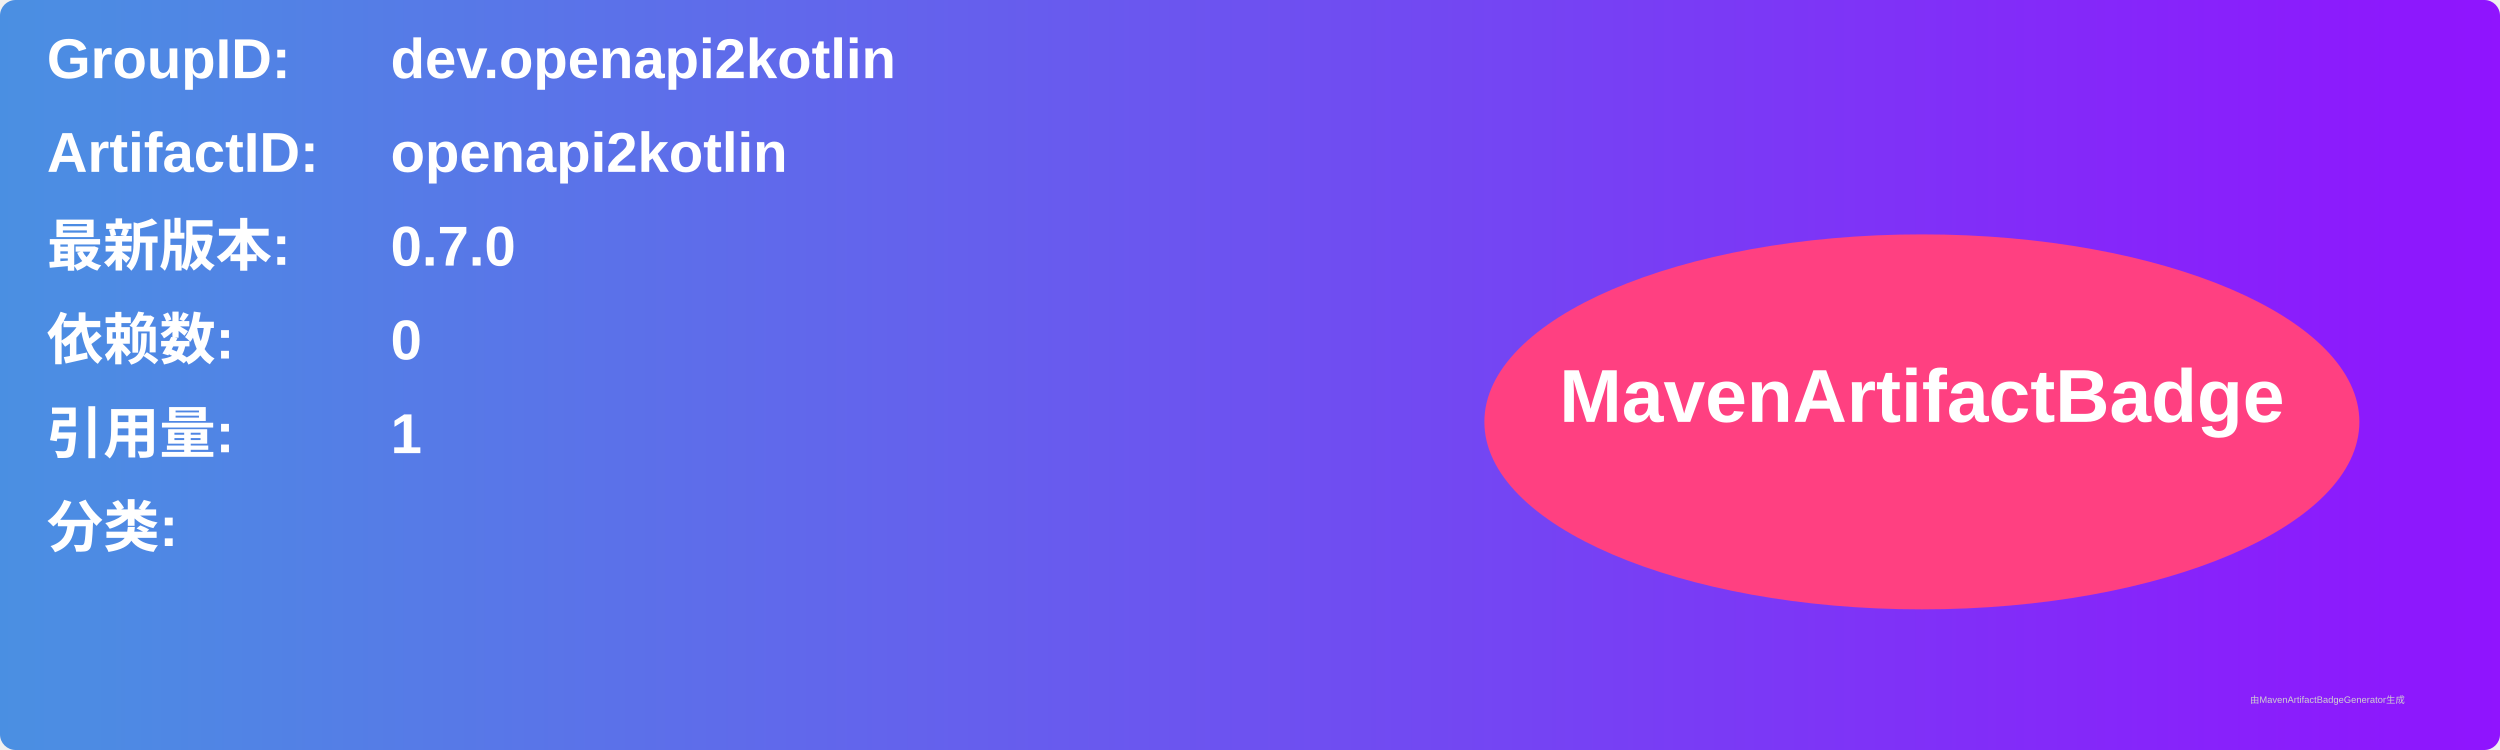
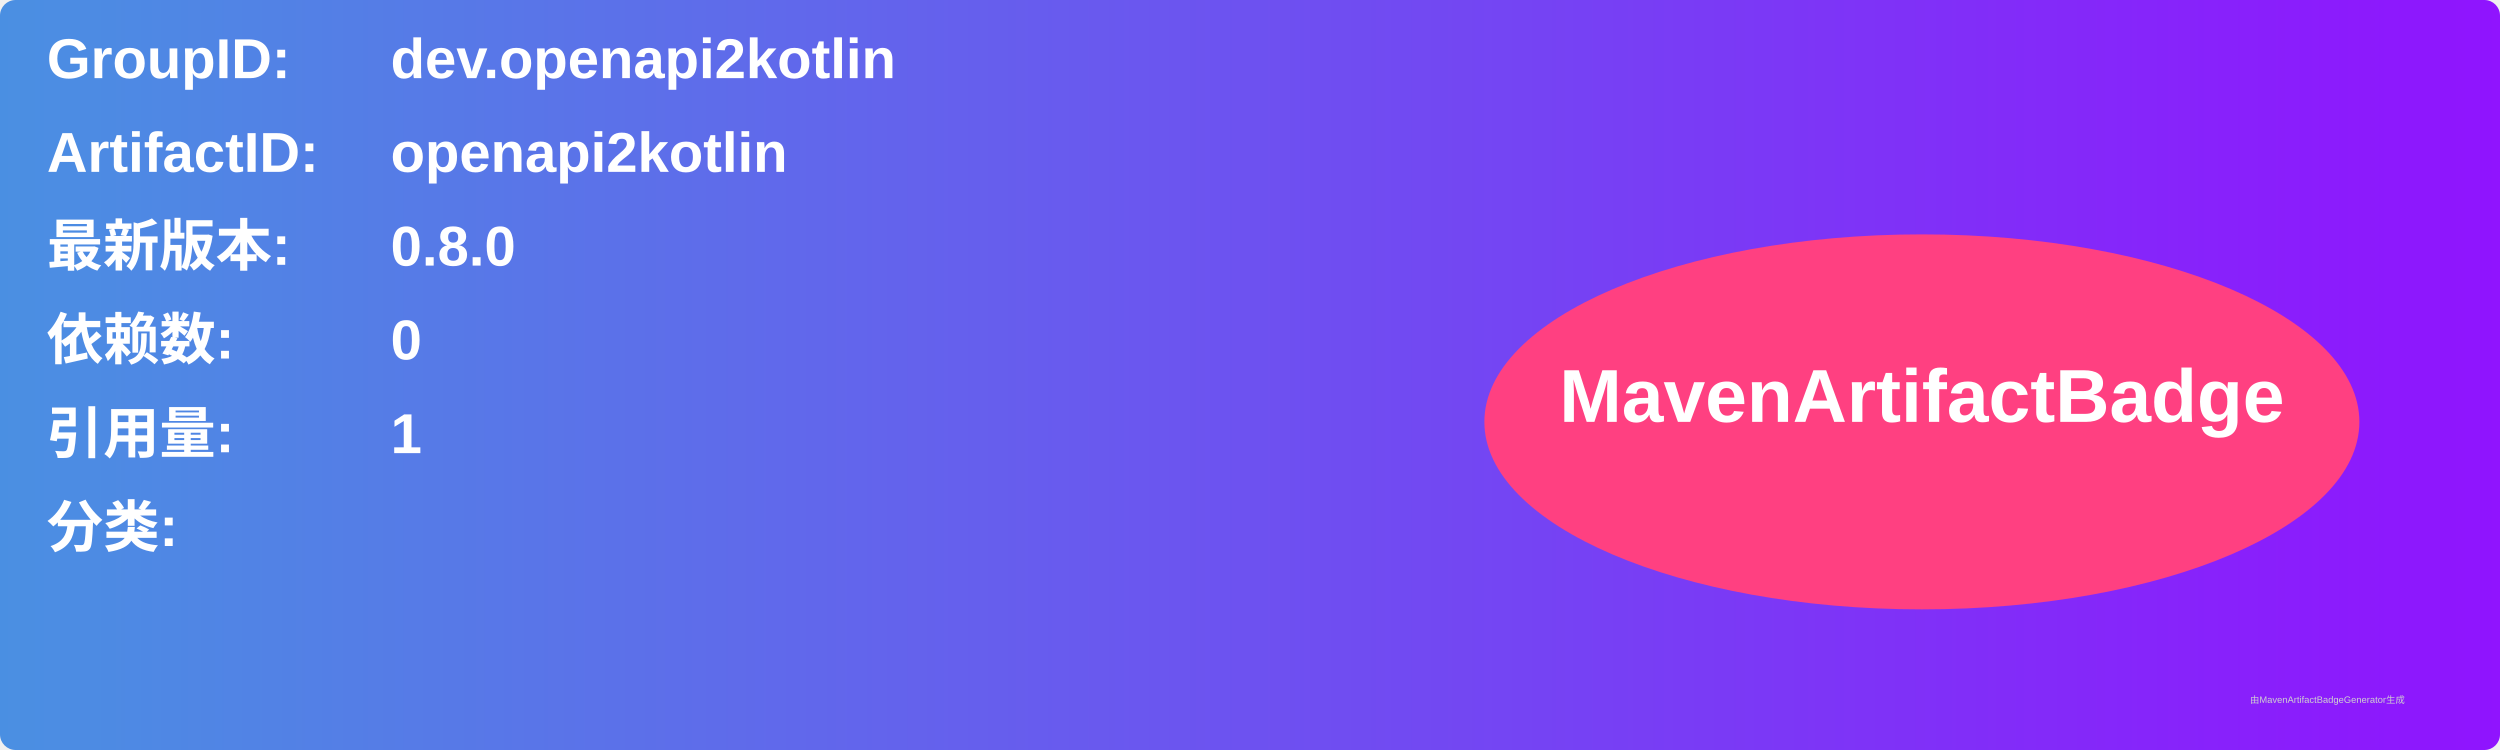
<svg xmlns="http://www.w3.org/2000/svg" width="800" height="240" viewBox="0 0 800 240">
  <linearGradient id="grad" x1="0%" y1="0%" x2="100%" y2="0%">
    <stop offset="0%" stop-color="#4a90e2" />
    <stop offset="100%" stop-color="#9013fe" />
  </linearGradient>
  <rect width="100%" height="100%" rx="5" ry="5" fill="url(#grad)" />
  <g transform="translate(15, 15)">
    <text x="0" y="10" font-family="Arial" font-size="18" fill="white" font-weight="bold" width="260">GroupID:</text>
    <text x="110" y="10" font-family="Arial" font-size="18" fill="white" font-weight="bold" width="460">dev.openapi2kotlin</text>
    <text x="0" y="40" font-family="Arial" font-size="18" fill="white" font-weight="bold" width="260">ArtifactID:</text>
    <text x="110" y="40" font-family="Arial" font-size="18" fill="white" font-weight="bold" width="460">openapi2kotlin</text>
    <text x="0" y="70" font-family="Arial" font-size="18" fill="white" font-weight="bold">最新版本:</text>
    <text x="110" y="70" font-family="Arial" font-size="18" fill="white" font-weight="bold">
-       <tspan font-weight="bold">0.7.0</tspan>
+       <tspan font-weight="bold">0.8.0</tspan>
    </text>
    <text x="0" y="100" font-family="Arial" font-size="18" fill="white" font-weight="bold">依赖数: </text>
    <text x="110" y="100" font-family="Arial" font-size="18" fill="white">
      <tspan font-weight="bold">0</tspan>
    </text>
    <text x="0" y="130" font-family="Arial" font-size="18" fill="white" font-weight="bold">引用量: </text>
    <text x="110" y="130" font-family="Arial" font-size="18" fill="white">
      <tspan font-weight="bold">1</tspan>
    </text>
    <text x="0" y="160" font-family="Arial" font-size="18" fill="white" font-weight="bold">分类:</text>
    <text x="10" y="190" font-family="Arial" font-size="10" fill="white">
      <tspan font-weight="bold" />
    </text>
    <ellipse cx="600" cy="120" rx="140" ry="60" fill="#ff4081" />
    <text x="600" y="120" text-anchor="middle" font-family="Arial" font-size="24" fill="white" font-weight="bold">MavenArtifactBadge</text>
  </g>
  <text x="720" y="225" font-family="Arial" font-size="3" fill="#d0d0d0">由MavenArtifactBadgeGenerator生成</text>
</svg>
